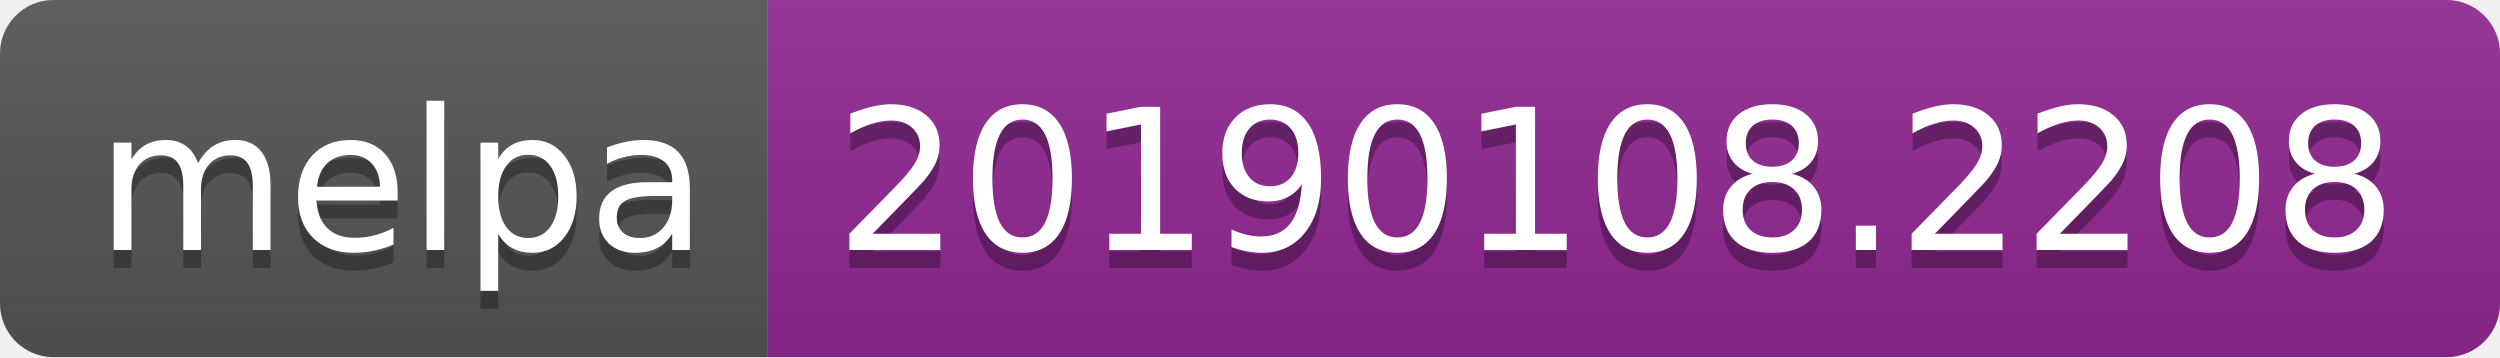
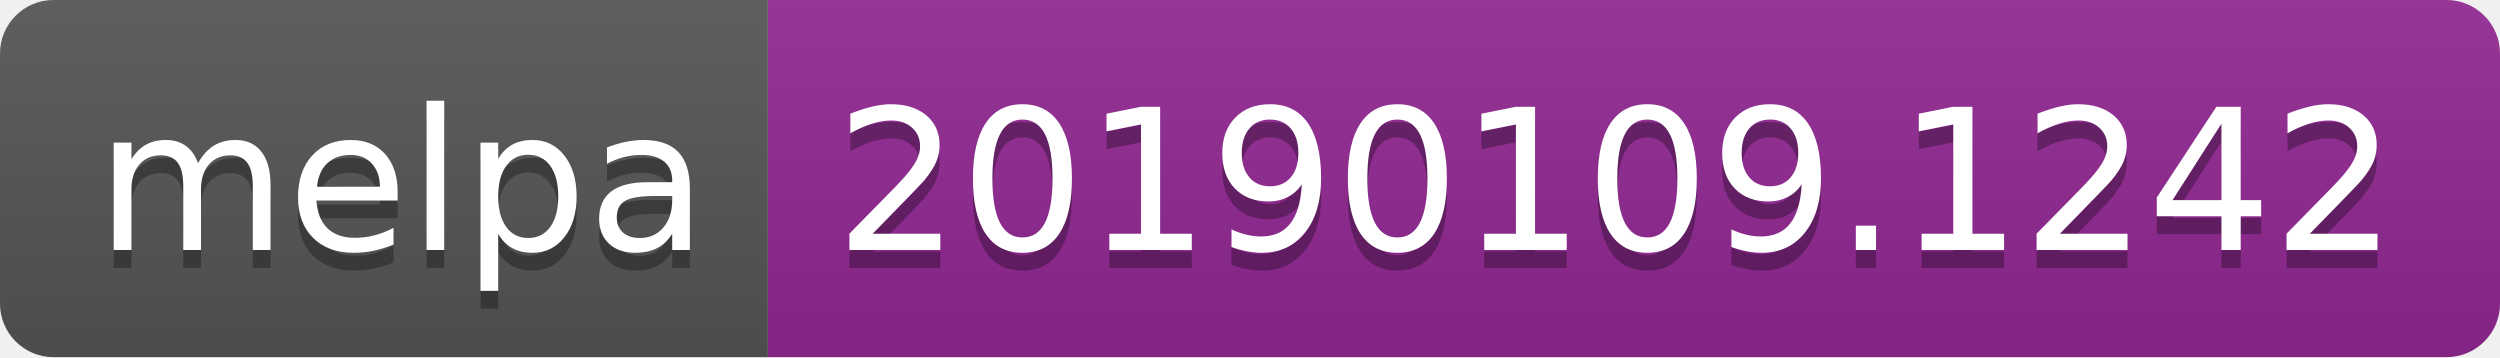
<svg xmlns="http://www.w3.org/2000/svg" width="140" height="20">
  <linearGradient id="b" x2="0" y2="100%">
    <stop offset="0" stop-color="#bbb" stop-opacity=".1" />
    <stop offset="1" stop-opacity=".1" />
  </linearGradient>
  <clipPath id="a">
    <rect width="140" height="20" rx="3" fill="#fff" />
  </clipPath>
  <g clip-path="url(#a)">
    <path fill="#555" d="M0 0h43v20H0z" />
    <path fill="#922793" d="M43 0h97v20H43z" />
    <path fill="url(#b)" d="M0 0h140v20H0z" />
  </g>
  <g fill="#fff" text-anchor="middle" font-family="DejaVu Sans,Verdana,Geneva,sans-serif" font-size="110">
    <text x="225" y="150" fill="#010101" fill-opacity=".3" transform="scale(.1)" textLength="330">melpa</text>
    <text x="225" y="140" transform="scale(.1)" textLength="330">melpa</text>
-     <text x="905" y="150" fill="#010101" fill-opacity=".3" transform="scale(.1)" textLength="870">20190108.2208</text>
-     <text x="905" y="140" transform="scale(.1)" textLength="870">20190108.2208</text>
+     <text x="905" y="150" fill="#010101" fill-opacity=".3" transform="scale(.1)" textLength="870">20190109.1242</text>
+     <text x="905" y="140" transform="scale(.1)" textLength="870">20190109.1242</text>
  </g>
</svg>
